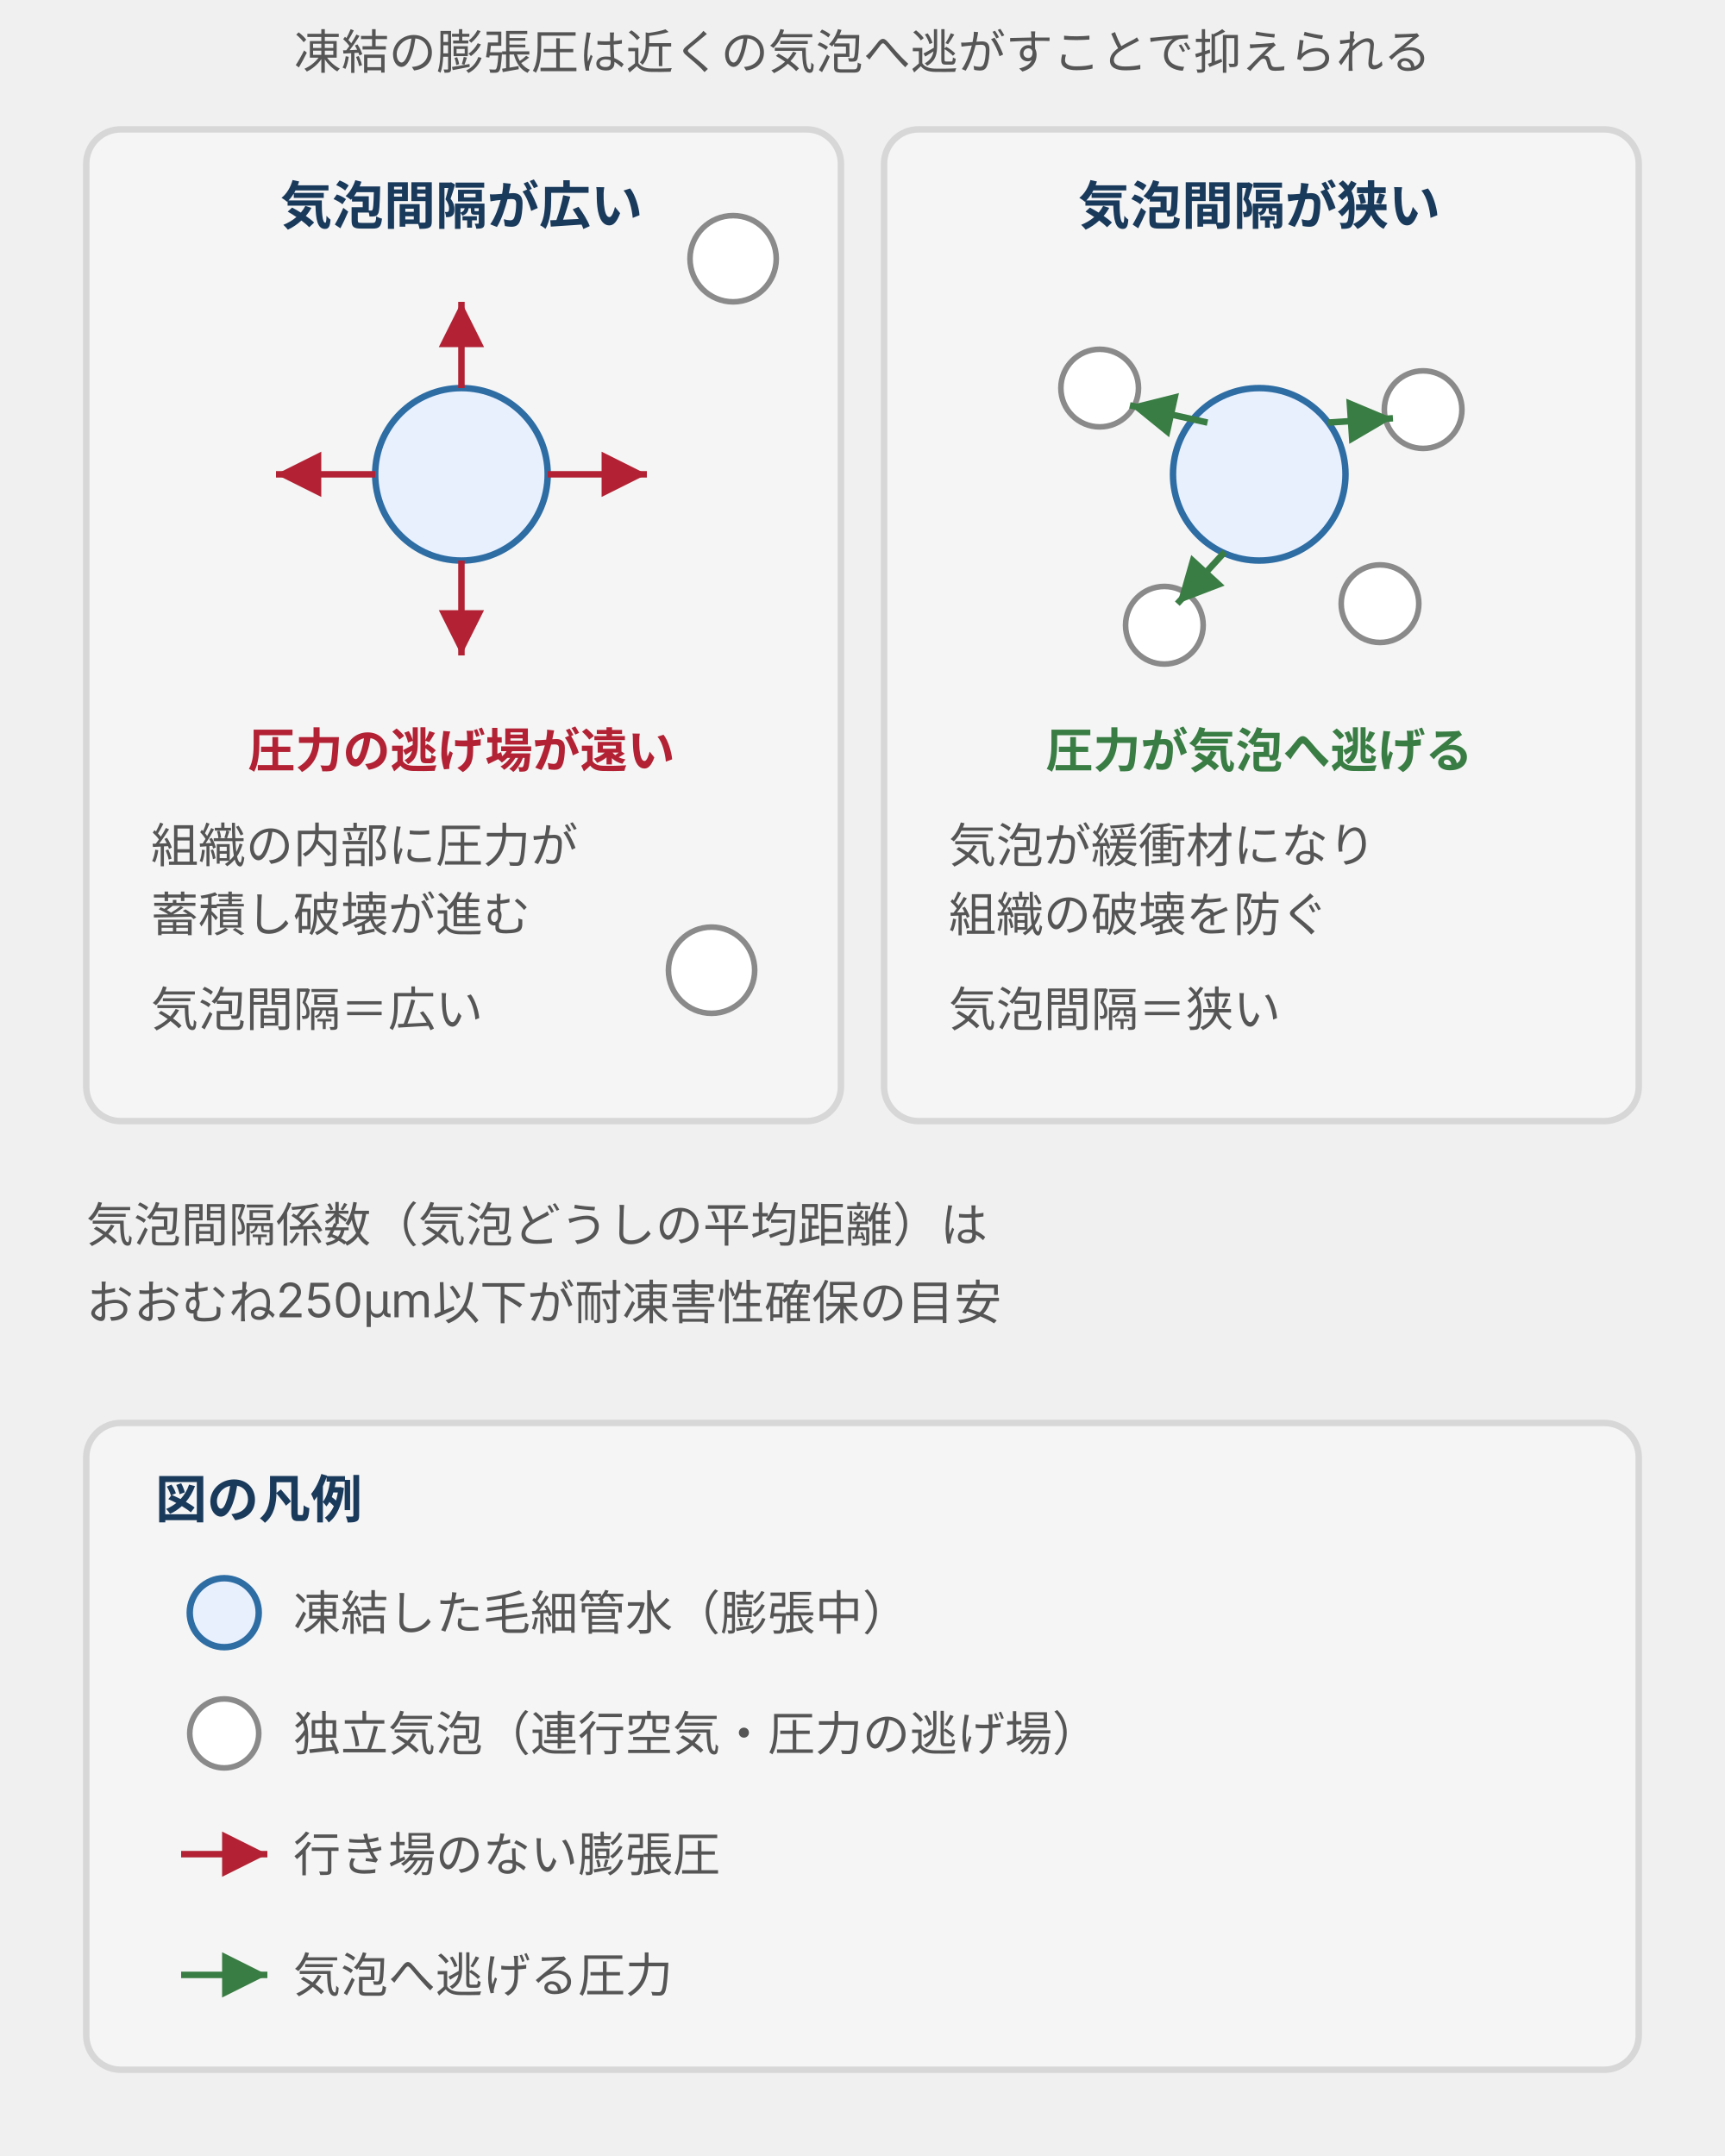
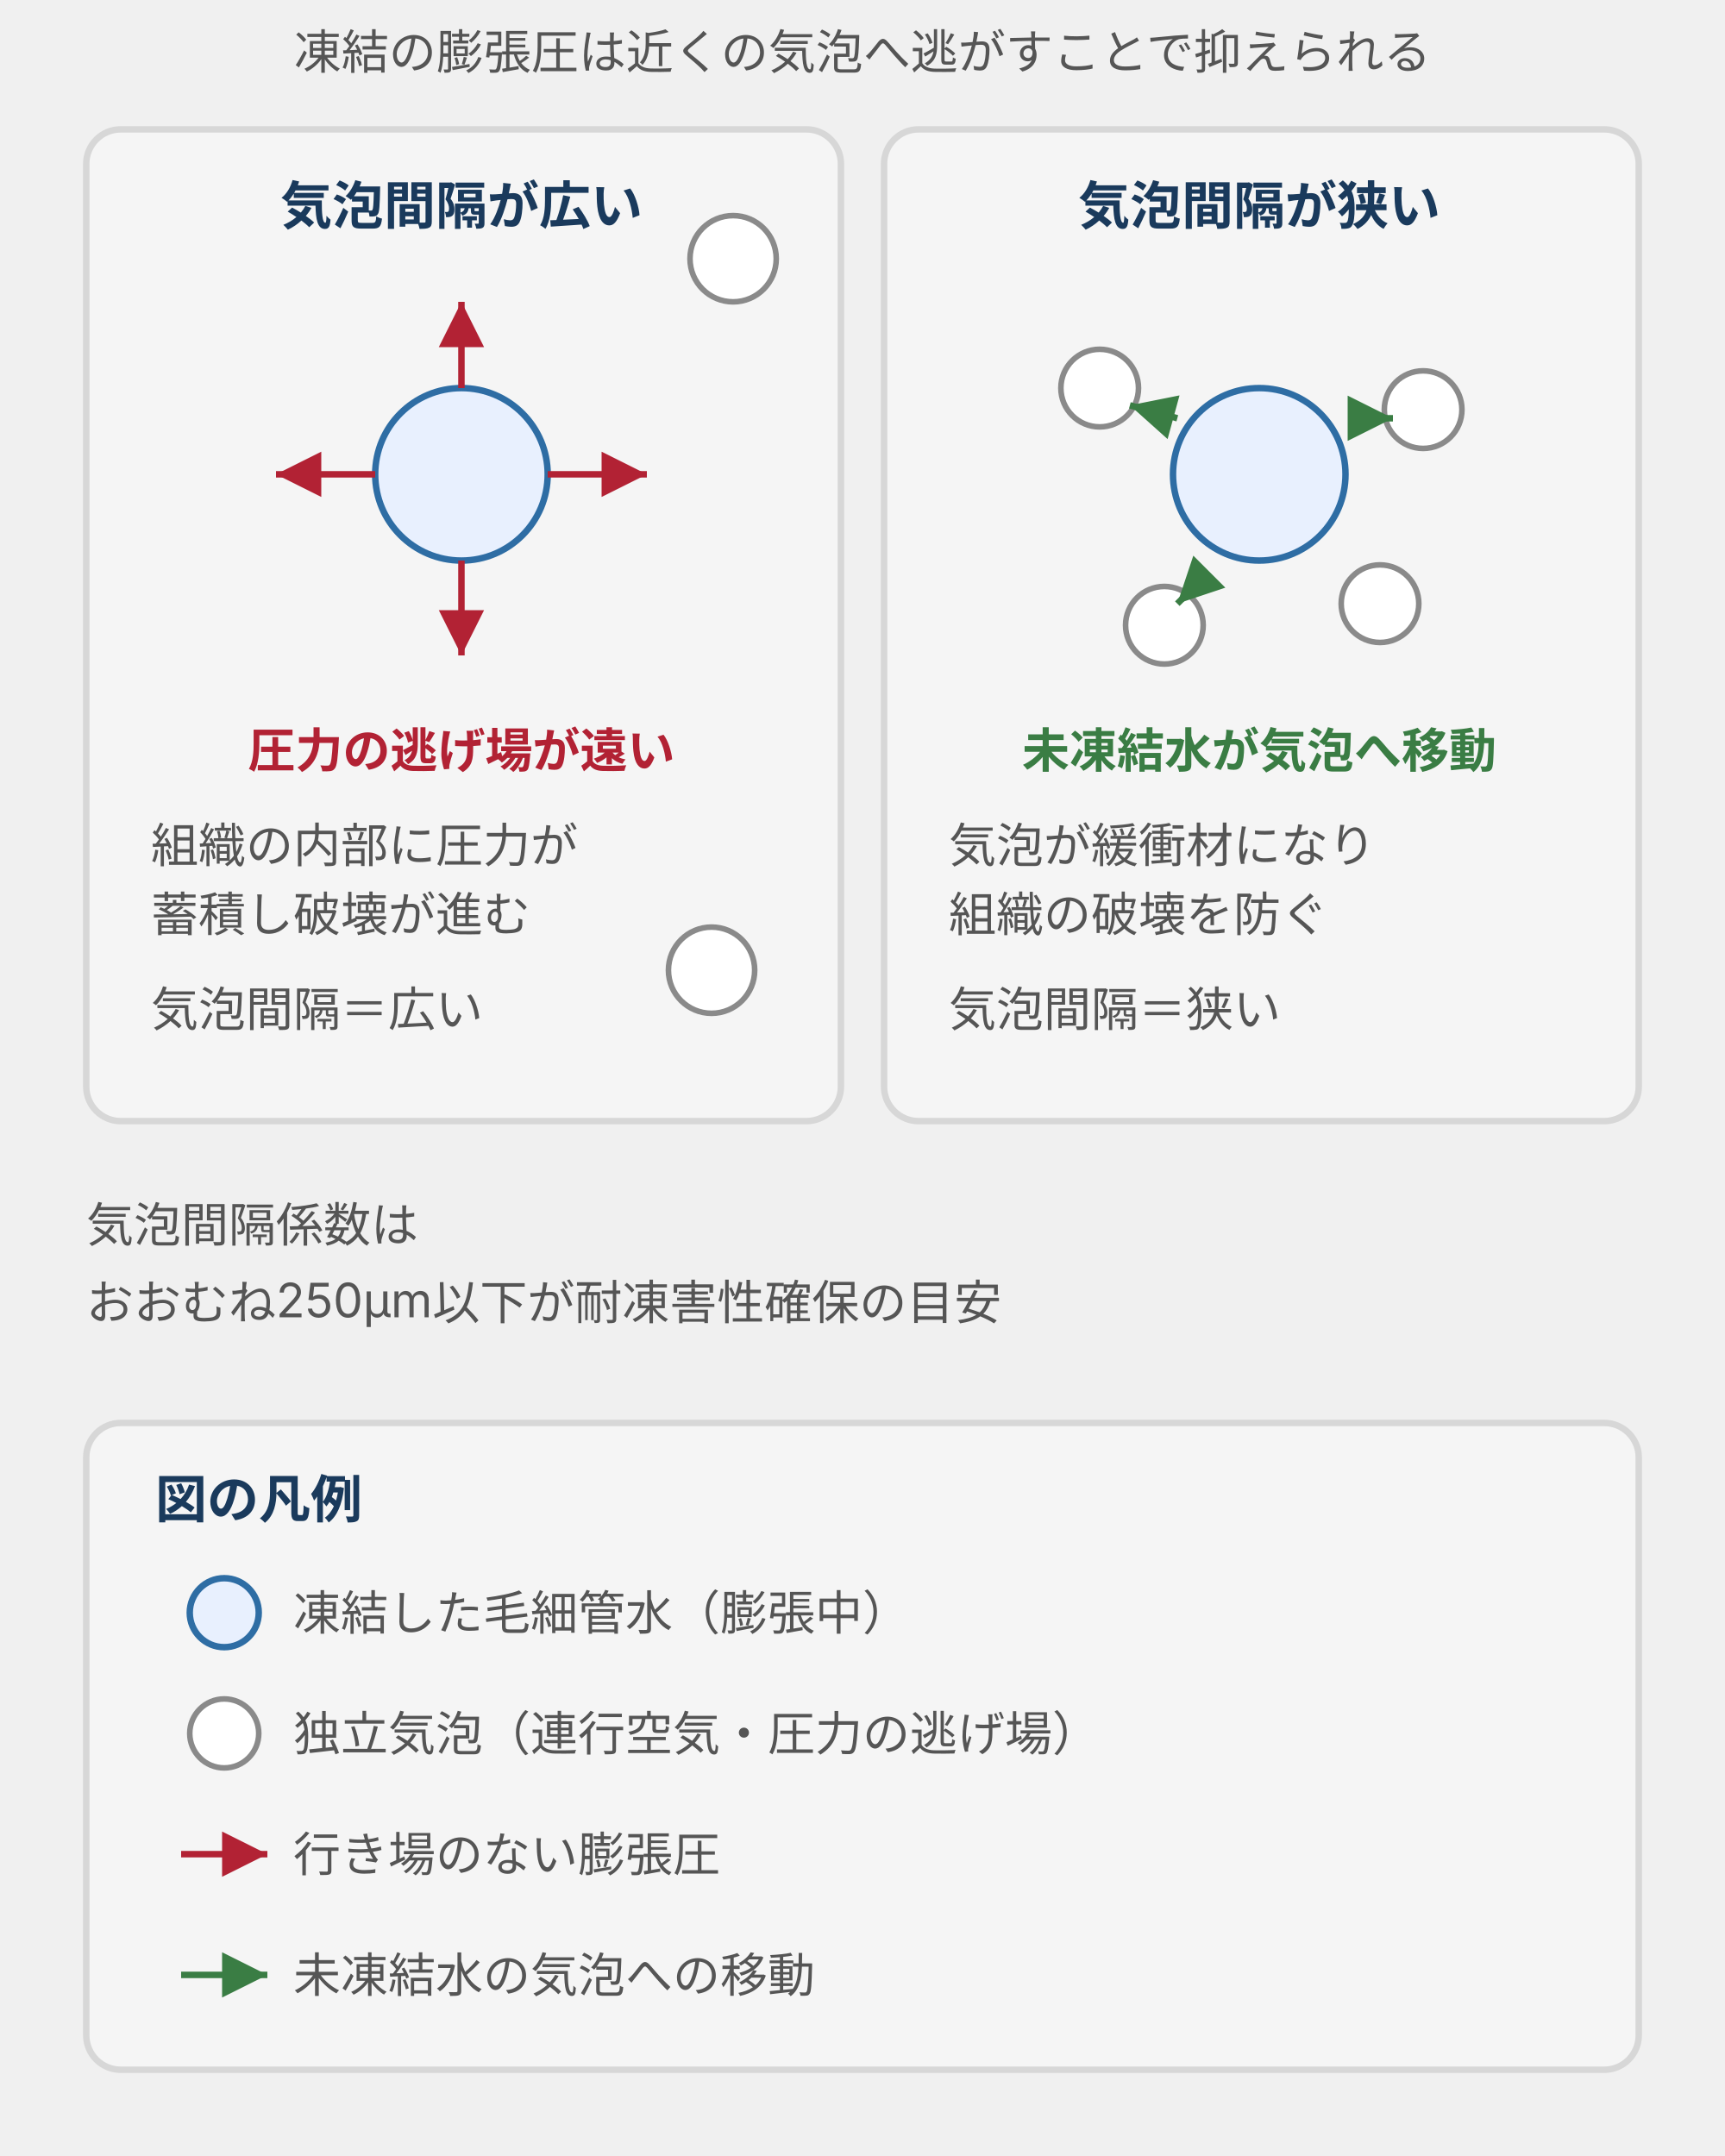
<svg xmlns="http://www.w3.org/2000/svg" viewBox="0 0 400 500" style="max-width:400px;width:100%" role="img" aria-label="凍結時に毛細管の水が膨張して圧力が生じる断面と、近くの独立気泡が圧力の逃げ場になる様子を気泡間隔の広い場合・狭い場合で対比する図">
  <defs>
    <style>
      text { font-family: Inter, "Noto Sans JP", "Hiragino Kaku Gothic ProN", "Hiragino Sans", sans-serif; }
      .t-lead { font-size: 11px; fill: #555; }
      .t-col  { font-size: 12px; font-weight: bold; fill: #1a3a5c; }
      .t-desc { font-size: 11px; fill: #555; }
      .t-danger { font-size: 11px; font-weight: bold; fill: #b22234; }
      .t-positive { font-size: 11px; font-weight: bold; fill: #3a7d44; }
      .box-s { fill: #f5f5f5; stroke: #d7d7d7; stroke-width: 1.5; }
      .ice { fill: #e8f0fe; stroke: #2e6da4; stroke-width: 1.5; }
      .void { fill: #ffffff; stroke: #8a8a8a; stroke-width: 1.3; }
    </style>
    <marker id="arrD" markerWidth="7" markerHeight="7" refX="7" refY="3.5" orient="auto">
      <polygon points="0,0 7,3.5 0,7" fill="#b22234" />
    </marker>
    <marker id="arrP2" markerWidth="7" markerHeight="7" refX="7" refY="3.5" orient="auto">
      <polygon points="0,0 7,3.5 0,7" fill="#3a7d44" />
    </marker>
  </defs>
  <text class="t-lead" x="200" y="16" text-anchor="middle">凍結の膨張圧は近くの気泡へ逃がすことで抑えられる</text>
  <rect class="box-s" x="20" y="30" width="175" height="230" rx="8" />
  <text class="t-col" x="107" y="52" text-anchor="middle">気泡間隔が広い</text>
  <circle class="ice" cx="107" cy="110" r="20" />
  <line x1="107" y1="90" x2="107" y2="70" stroke="#b22234" stroke-width="1.5" marker-end="url(#arrD)" />
  <line x1="127" y1="110" x2="150" y2="110" stroke="#b22234" stroke-width="1.5" marker-end="url(#arrD)" />
  <line x1="87" y1="110" x2="64" y2="110" stroke="#b22234" stroke-width="1.5" marker-end="url(#arrD)" />
  <line x1="107" y1="130" x2="107" y2="152" stroke="#b22234" stroke-width="1.5" marker-end="url(#arrD)" />
  <circle class="void" cx="165" cy="225" r="10" />
  <circle class="void" cx="170" cy="60" r="10" />
  <text class="t-danger" x="107" y="178" text-anchor="middle">圧力の逃げ場が遠い</text>
  <text class="t-desc" x="35" y="200">組織の内部に圧力が</text>
  <text class="t-desc" x="35" y="216">蓄積し破壊が進む</text>
  <text class="t-desc" x="35" y="238">気泡間隔＝広い</text>
  <rect class="box-s" x="205" y="30" width="175" height="230" rx="8" />
  <text class="t-col" x="292" y="52" text-anchor="middle">気泡間隔が狭い</text>
  <circle class="ice" cx="292" cy="110" r="20" />
  <circle class="void" cx="255" cy="90" r="9" />
  <circle class="void" cx="330" cy="95" r="9" />
  <circle class="void" cx="270" cy="145" r="9" />
  <circle class="void" cx="320" cy="140" r="9" />
-   <line x1="280" y1="98" x2="262" y2="94" stroke="#3a7d44" stroke-width="1.5" marker-end="url(#arrP2)" />
-   <line x1="308" y1="98" x2="323" y2="97" stroke="#3a7d44" stroke-width="1.5" marker-end="url(#arrP2)" />
-   <line x1="284" y1="128" x2="273" y2="140" stroke="#3a7d44" stroke-width="1.5" marker-end="url(#arrP2)" />
-   <text class="t-positive" x="292" y="178" text-anchor="middle">圧力が気泡へ逃げる</text>
+   <line x1="273" y1="97" x2="262" y2="94" stroke="#3a7d44" stroke-width="1.5" marker-end="url(#arrP2)" />
+   <line x1="314" y1="97" x2="323" y2="97" stroke="#3a7d44" stroke-width="1.5" marker-end="url(#arrP2)" />
+   <line x1="280" y1="133" x2="273" y2="140" stroke="#3a7d44" stroke-width="1.5" marker-end="url(#arrP2)" />
+   <text class="t-positive" x="292" y="178" text-anchor="middle">未凍結水が気泡へ移動</text>
  <text class="t-desc" x="220" y="200">気泡が緩衝材になり</text>
  <text class="t-desc" x="220" y="216">組織の破壊を防ぐ</text>
  <text class="t-desc" x="220" y="238">気泡間隔＝狭い</text>
-   <text class="t-desc" x="20" y="288">気泡間隔係数（気泡どうしの平均距離）は</text>
+   <text class="t-desc" x="20" y="288">気泡間隔係数は</text>
  <text class="t-desc" x="20" y="306">おおむね250μm以下が耐凍害性確保の目安</text>
  <rect x="20" y="330" width="360" height="150" rx="8" fill="#f5f5f5" stroke="#d7d7d7" stroke-width="1.5" />
  <text x="36" y="352" font-size="12" font-weight="bold" fill="#1a3a5c">図の凡例</text>
  <circle class="ice" cx="52" cy="374" r="8" />
  <text class="t-desc" x="68" y="378">凍結した毛細管水（膨張中）</text>
  <circle class="void" cx="52" cy="402" r="8" />
  <text class="t-desc" x="68" y="406">独立気泡（連行空気・圧力の逃げ場）</text>
  <line x1="42" y1="430" x2="62" y2="430" stroke="#b22234" stroke-width="1.5" marker-end="url(#arrD)" />
  <text class="t-desc" x="68" y="434">行き場のない膨張圧</text>
  <line x1="42" y1="458" x2="62" y2="458" stroke="#3a7d44" stroke-width="1.5" marker-end="url(#arrP2)" />
-   <text class="t-desc" x="68" y="462">気泡へ逃げる圧力</text>
+   <text class="t-desc" x="68" y="462">未凍結水の気泡への移動</text>
</svg>
